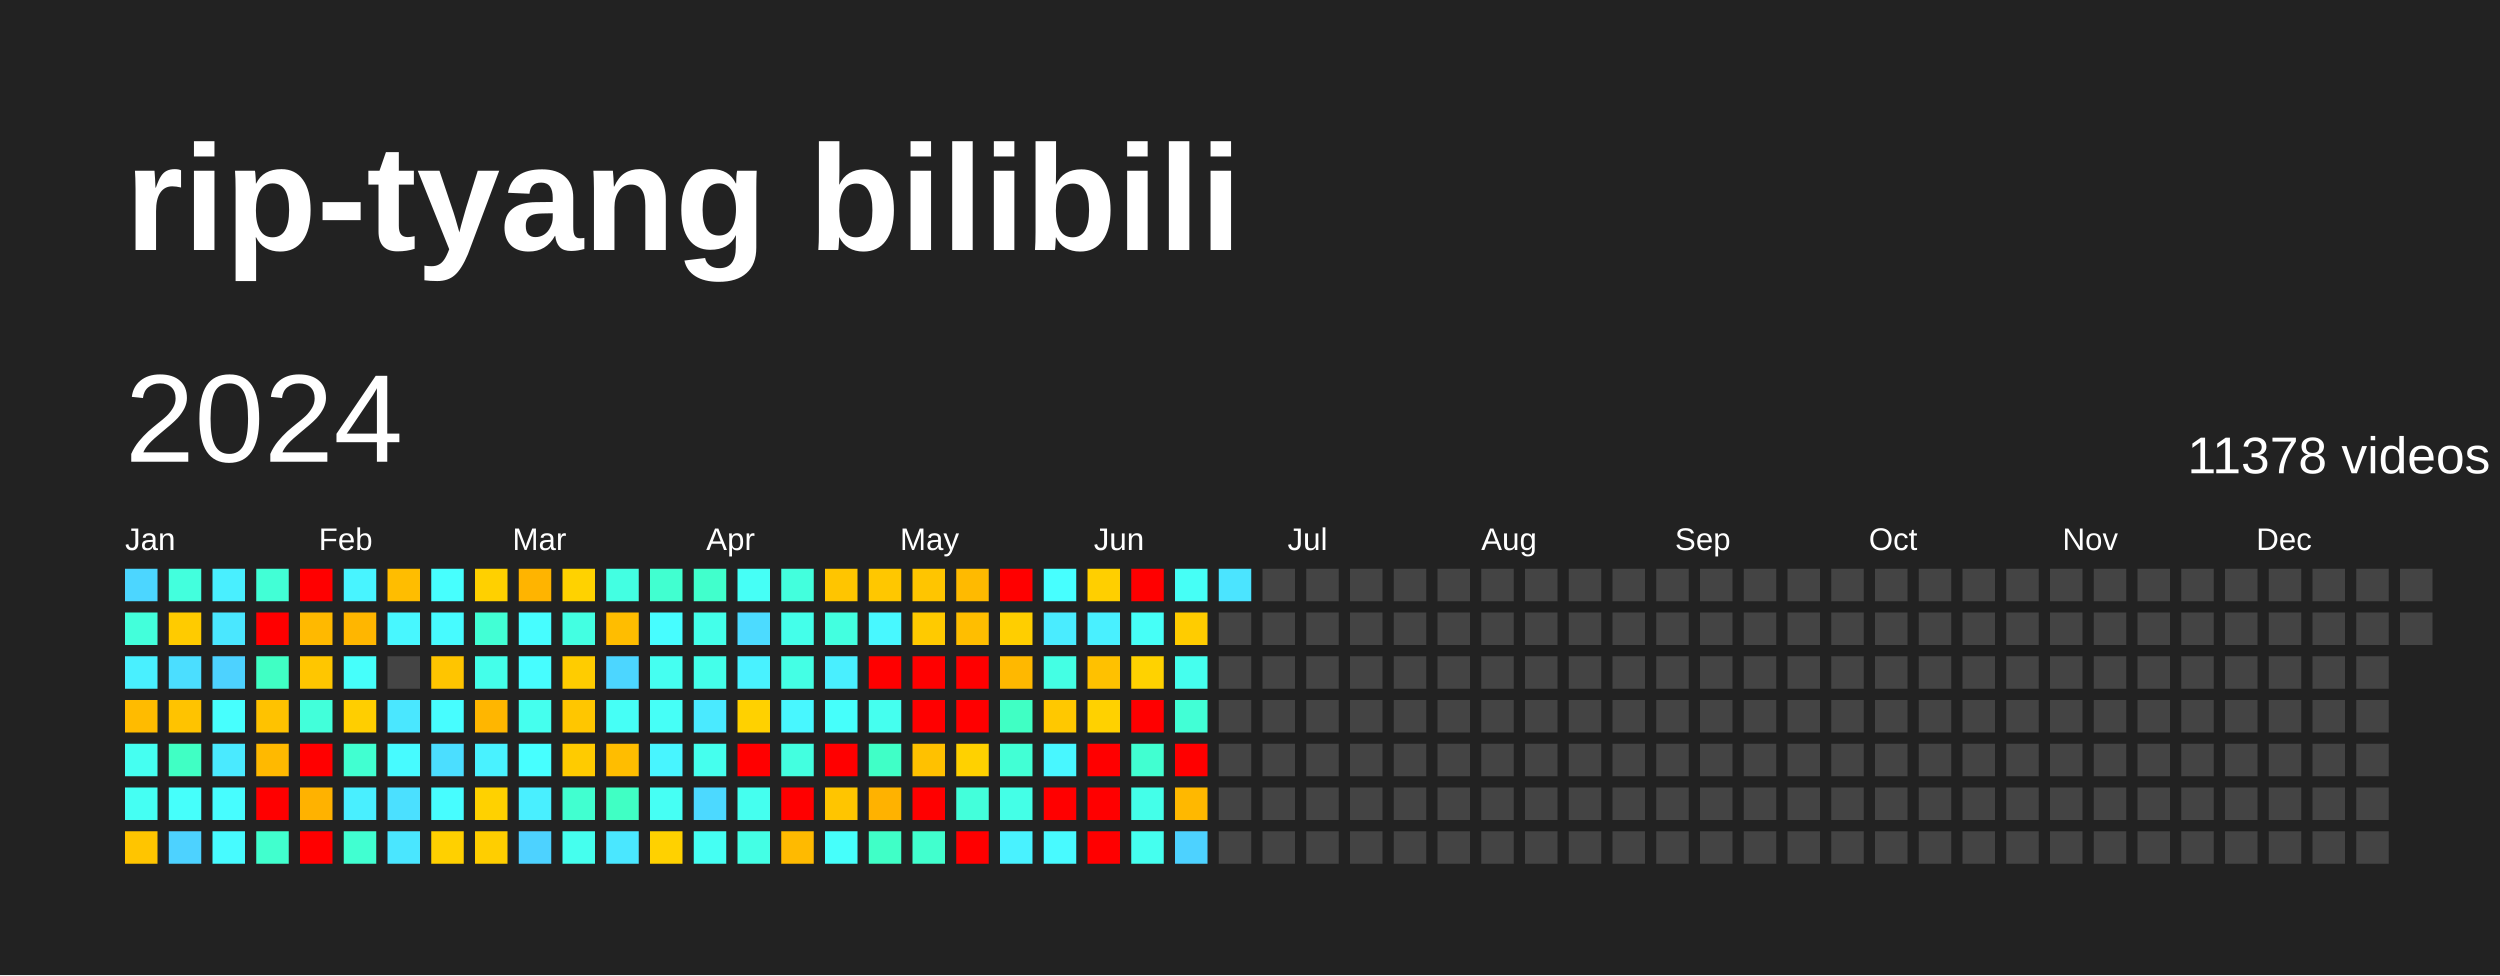
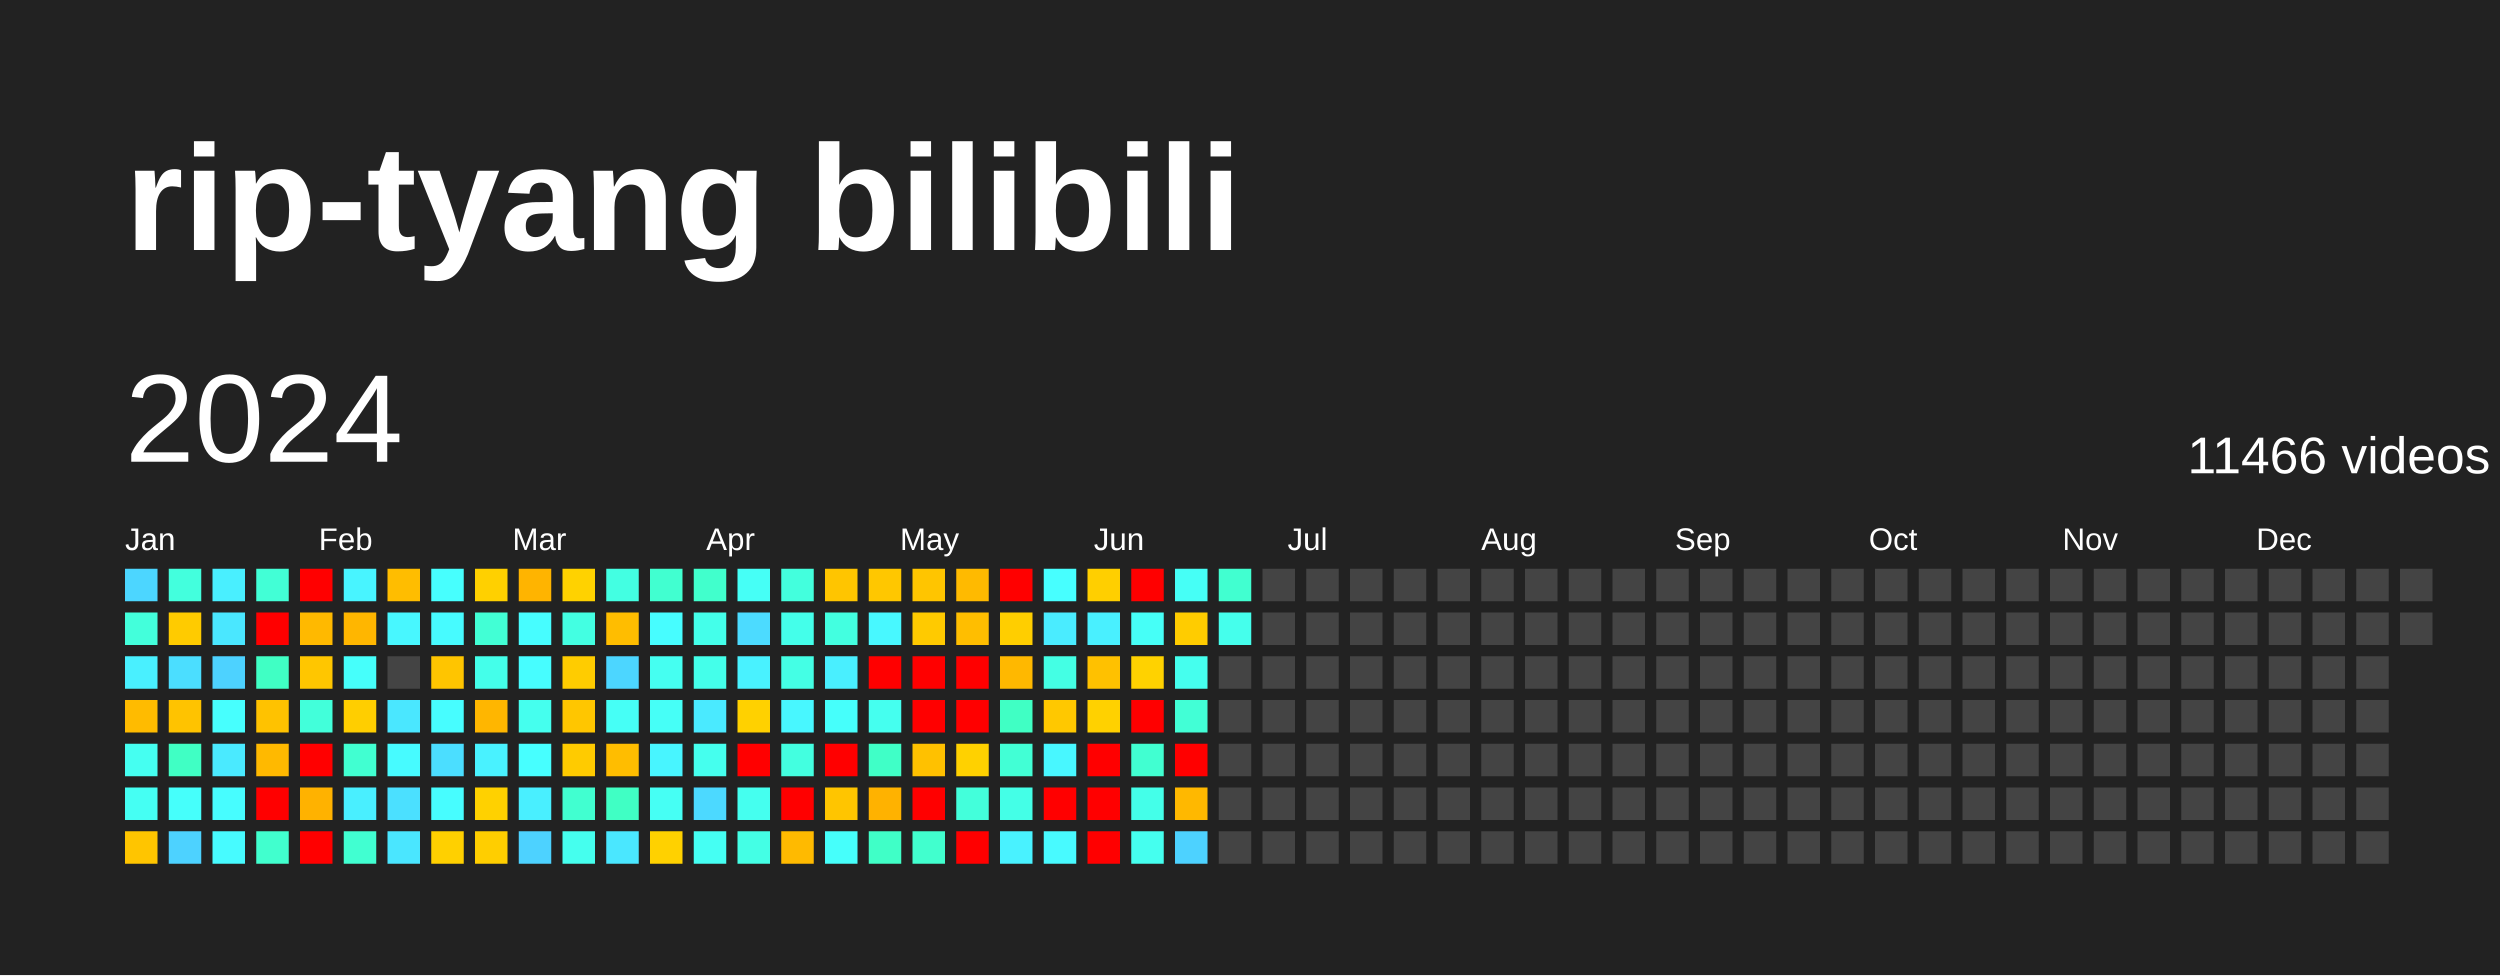
<svg xmlns="http://www.w3.org/2000/svg" baseProfile="full" height="78mm" version="1.1" viewBox="0,0,200,78" width="200mm">
  <defs />
  <rect fill="#222222" height="78" width="200" x="0" y="0" />
  <text fill="#FFFFFF" style="font-size:12px; font-family:Arial; font-weight:bold;" x="10" y="20">rip-tyang bilibili</text>
  <text dominant-baseline="hanging" fill="#FFFFFF" style="font-size:10.0px; font-family:Arial;" x="10" y="30">2024</text>
-   <text dominant-baseline="hanging" fill="#FFFFFF" style="font-size:4.125px; font-family:Arial;" x="175" y="35">11378 videos</text>
+   <text dominant-baseline="hanging" fill="#FFFFFF" style="font-size:4.125px; font-family:Arial;" x="175" y="35">11466 videos</text>
  <text fill="#FFFFFF" style="font-size:2.5px; font-family:Arial" x="10.0" y="44">Jan</text>
  <text fill="#FFFFFF" style="font-size:2.5px; font-family:Arial" x="25.5" y="44">Feb</text>
  <text fill="#FFFFFF" style="font-size:2.5px; font-family:Arial" x="41.0" y="44">Mar</text>
  <text fill="#FFFFFF" style="font-size:2.5px; font-family:Arial" x="56.5" y="44">Apr</text>
  <text fill="#FFFFFF" style="font-size:2.5px; font-family:Arial" x="72.0" y="44">May</text>
  <text fill="#FFFFFF" style="font-size:2.5px; font-family:Arial" x="87.5" y="44">Jun</text>
  <text fill="#FFFFFF" style="font-size:2.5px; font-family:Arial" x="103.0" y="44">Jul</text>
  <text fill="#FFFFFF" style="font-size:2.5px; font-family:Arial" x="118.5" y="44">Aug</text>
  <text fill="#FFFFFF" style="font-size:2.5px; font-family:Arial" x="134.0" y="44">Sep</text>
  <text fill="#FFFFFF" style="font-size:2.5px; font-family:Arial" x="149.5" y="44">Oct</text>
  <text fill="#FFFFFF" style="font-size:2.5px; font-family:Arial" x="165.0" y="44">Nov</text>
  <text fill="#FFFFFF" style="font-size:2.5px; font-family:Arial" x="180.5" y="44">Dec</text>
  <rect fill="#4cd6ff" height="2.6" width="2.6" x="10.0" y="45.5" />
  <rect fill="#43ffdb" height="2.6" width="2.6" x="10.0" y="49.0" />
  <rect fill="#49f0ff" height="2.6" width="2.6" x="10.0" y="52.5" />
  <rect fill="#ffbb00" height="2.6" width="2.6" x="10.0" y="56.0" />
  <rect fill="#45fff1" height="2.6" width="2.6" x="10.0" y="59.5" />
  <rect fill="#45fff3" height="2.6" width="2.6" x="10.0" y="63.0" />
  <rect fill="#ffc500" height="2.6" width="2.6" x="10.0" y="66.5" />
  <rect fill="#43ffdd" height="2.6" width="2.6" x="13.5" y="45.5" />
  <rect fill="#ffcb00" height="2.6" width="2.6" x="13.5" y="49.0" />
  <rect fill="#4bdeff" height="2.6" width="2.6" x="13.5" y="52.5" />
  <rect fill="#ffc300" height="2.6" width="2.6" x="13.5" y="56.0" />
  <rect fill="#40ffc4" height="2.6" width="2.6" x="13.5" y="59.5" />
  <rect fill="#46fffb" height="2.6" width="2.6" x="13.5" y="63.0" />
  <rect fill="#4dd2ff" height="2.6" width="2.6" x="13.5" y="66.5" />
  <rect fill="#49efff" height="2.6" width="2.6" x="17.0" y="45.5" />
  <rect fill="#4ae7ff" height="2.6" width="2.6" x="17.0" y="49.0" />
  <rect fill="#4dd2ff" height="2.6" width="2.6" x="17.0" y="52.5" />
  <rect fill="#47fffe" height="2.6" width="2.6" x="17.0" y="56.0" />
  <rect fill="#4aeaff" height="2.6" width="2.6" x="17.0" y="59.5" />
  <rect fill="#47fdff" height="2.6" width="2.6" x="17.0" y="63.0" />
  <rect fill="#47fbff" height="2.6" width="2.6" x="17.0" y="66.5" />
  <rect fill="#42ffd6" height="2.6" width="2.6" x="20.5" y="45.5" />
  <rect fill="red" height="2.6" width="2.6" x="20.5" y="49.0" />
  <rect fill="#40ffc4" height="2.6" width="2.6" x="20.5" y="52.5" />
  <rect fill="#ffc200" height="2.6" width="2.6" x="20.5" y="56.0" />
  <rect fill="#ffb900" height="2.6" width="2.6" x="20.5" y="59.5" />
  <rect fill="red" height="2.6" width="2.6" x="20.5" y="63.0" />
  <rect fill="#41ffce" height="2.6" width="2.6" x="20.5" y="66.5" />
  <rect fill="red" height="2.6" width="2.6" x="24.0" y="45.5" />
  <rect fill="#ffb900" height="2.6" width="2.6" x="24.0" y="49.0" />
  <rect fill="#ffc600" height="2.6" width="2.6" x="24.0" y="52.5" />
  <rect fill="#42ffda" height="2.6" width="2.6" x="24.0" y="56.0" />
  <rect fill="red" height="2.6" width="2.6" x="24.0" y="59.5" />
  <rect fill="#ffb200" height="2.6" width="2.6" x="24.0" y="63.0" />
  <rect fill="red" height="2.6" width="2.6" x="24.0" y="66.5" />
  <rect fill="#48f4ff" height="2.6" width="2.6" x="27.5" y="45.5" />
  <rect fill="#ffb600" height="2.6" width="2.6" x="27.5" y="49.0" />
  <rect fill="#46fffb" height="2.6" width="2.6" x="27.5" y="52.5" />
  <rect fill="#ffce00" height="2.6" width="2.6" x="27.5" y="56.0" />
  <rect fill="#41ffd1" height="2.6" width="2.6" x="27.5" y="59.5" />
  <rect fill="#49efff" height="2.6" width="2.6" x="27.5" y="63.0" />
  <rect fill="#41ffd1" height="2.6" width="2.6" x="27.5" y="66.5" />
  <rect fill="#ffbd00" height="2.6" width="2.6" x="31.0" y="45.5" />
  <rect fill="#48f7ff" height="2.6" width="2.6" x="31.0" y="49.0" />
  <rect fill="#444444" height="2.6" width="2.6" x="31.0" y="52.5" />
  <rect fill="#4ae7ff" height="2.6" width="2.6" x="31.0" y="56.0" />
  <rect fill="#47fbff" height="2.6" width="2.6" x="31.0" y="59.5" />
  <rect fill="#4be0ff" height="2.6" width="2.6" x="31.0" y="63.0" />
  <rect fill="#4ae6ff" height="2.6" width="2.6" x="31.0" y="66.5" />
  <rect fill="#47fffe" height="2.6" width="2.6" x="34.5" y="45.5" />
  <rect fill="#47fbff" height="2.6" width="2.6" x="34.5" y="49.0" />
  <rect fill="#ffc500" height="2.6" width="2.6" x="34.5" y="52.5" />
  <rect fill="#47fdff" height="2.6" width="2.6" x="34.5" y="56.0" />
  <rect fill="#4bdeff" height="2.6" width="2.6" x="34.5" y="59.5" />
  <rect fill="#47fdff" height="2.6" width="2.6" x="34.5" y="63.0" />
  <rect fill="#ffd000" height="2.6" width="2.6" x="34.5" y="66.5" />
  <rect fill="#ffd000" height="2.6" width="2.6" x="38.0" y="45.5" />
  <rect fill="#42ffd5" height="2.6" width="2.6" x="38.0" y="49.0" />
  <rect fill="#44ffea" height="2.6" width="2.6" x="38.0" y="52.5" />
  <rect fill="#ffb600" height="2.6" width="2.6" x="38.0" y="56.0" />
  <rect fill="#49f2ff" height="2.6" width="2.6" x="38.0" y="59.5" />
  <rect fill="#ffd100" height="2.6" width="2.6" x="38.0" y="63.0" />
  <rect fill="#ffce00" height="2.6" width="2.6" x="38.0" y="66.5" />
  <rect fill="#ffb400" height="2.6" width="2.6" x="41.5" y="45.5" />
  <rect fill="#47fdff" height="2.6" width="2.6" x="41.5" y="49.0" />
  <rect fill="#47fdff" height="2.6" width="2.6" x="41.5" y="52.5" />
  <rect fill="#45ffee" height="2.6" width="2.6" x="41.5" y="56.0" />
  <rect fill="#47ffff" height="2.6" width="2.6" x="41.5" y="59.5" />
  <rect fill="#49efff" height="2.6" width="2.6" x="41.5" y="63.0" />
  <rect fill="#4dd2ff" height="2.6" width="2.6" x="41.5" y="66.5" />
  <rect fill="#ffd200" height="2.6" width="2.6" x="45.0" y="45.5" />
  <rect fill="#43ffe2" height="2.6" width="2.6" x="45.0" y="49.0" />
  <rect fill="#ffcc00" height="2.6" width="2.6" x="45.0" y="52.5" />
  <rect fill="#ffc600" height="2.6" width="2.6" x="45.0" y="56.0" />
  <rect fill="#ffcb00" height="2.6" width="2.6" x="45.0" y="59.5" />
  <rect fill="#41ffd0" height="2.6" width="2.6" x="45.0" y="63.0" />
  <rect fill="#45ffee" height="2.6" width="2.6" x="45.0" y="66.5" />
  <rect fill="#43ffe2" height="2.6" width="2.6" x="48.5" y="45.5" />
  <rect fill="#ffbd00" height="2.6" width="2.6" x="48.5" y="49.0" />
  <rect fill="#4cd6ff" height="2.6" width="2.6" x="48.5" y="52.5" />
  <rect fill="#46fff6" height="2.6" width="2.6" x="48.5" y="56.0" />
  <rect fill="#ffbd00" height="2.6" width="2.6" x="48.5" y="59.5" />
  <rect fill="#40ffc4" height="2.6" width="2.6" x="48.5" y="63.0" />
  <rect fill="#4ae7ff" height="2.6" width="2.6" x="48.5" y="66.5" />
  <rect fill="#41ffd0" height="2.6" width="2.6" x="52.0" y="45.5" />
  <rect fill="#47fdff" height="2.6" width="2.6" x="52.0" y="49.0" />
  <rect fill="#45fff1" height="2.6" width="2.6" x="52.0" y="52.5" />
  <rect fill="#46fff7" height="2.6" width="2.6" x="52.0" y="56.0" />
  <rect fill="#48f5ff" height="2.6" width="2.6" x="52.0" y="59.5" />
  <rect fill="#46fff4" height="2.6" width="2.6" x="52.0" y="63.0" />
  <rect fill="#ffd100" height="2.6" width="2.6" x="52.0" y="66.5" />
  <rect fill="#41ffcc" height="2.6" width="2.6" x="55.5" y="45.5" />
  <rect fill="#44ffea" height="2.6" width="2.6" x="55.5" y="49.0" />
  <rect fill="#44ffea" height="2.6" width="2.6" x="55.5" y="52.5" />
  <rect fill="#4aeaff" height="2.6" width="2.6" x="55.5" y="56.0" />
  <rect fill="#45ffee" height="2.6" width="2.6" x="55.5" y="59.5" />
  <rect fill="#4cd9ff" height="2.6" width="2.6" x="55.5" y="63.0" />
  <rect fill="#45fff3" height="2.6" width="2.6" x="55.5" y="66.5" />
  <rect fill="#46fff6" height="2.6" width="2.6" x="59.0" y="45.5" />
  <rect fill="#4cdbff" height="2.6" width="2.6" x="59.0" y="49.0" />
  <rect fill="#49f2ff" height="2.6" width="2.6" x="59.0" y="52.5" />
  <rect fill="#ffd100" height="2.6" width="2.6" x="59.0" y="56.0" />
  <rect fill="red" height="2.6" width="2.6" x="59.0" y="59.5" />
  <rect fill="#45ffef" height="2.6" width="2.6" x="59.0" y="63.0" />
  <rect fill="#44ffe5" height="2.6" width="2.6" x="59.0" y="66.5" />
  <rect fill="#43ffdd" height="2.6" width="2.6" x="62.5" y="45.5" />
  <rect fill="#44ffea" height="2.6" width="2.6" x="62.5" y="49.0" />
  <rect fill="#44ffe5" height="2.6" width="2.6" x="62.5" y="52.5" />
  <rect fill="#48f7ff" height="2.6" width="2.6" x="62.5" y="56.0" />
  <rect fill="#43ffe0" height="2.6" width="2.6" x="62.5" y="59.5" />
  <rect fill="red" height="2.6" width="2.6" x="62.5" y="63.0" />
  <rect fill="#ffba00" height="2.6" width="2.6" x="62.5" y="66.5" />
  <rect fill="#ffc500" height="2.6" width="2.6" x="66.0" y="45.5" />
  <rect fill="#43ffe0" height="2.6" width="2.6" x="66.0" y="49.0" />
  <rect fill="#49efff" height="2.6" width="2.6" x="66.0" y="52.5" />
  <rect fill="#46fffb" height="2.6" width="2.6" x="66.0" y="56.0" />
  <rect fill="red" height="2.6" width="2.6" x="66.0" y="59.5" />
  <rect fill="#ffc500" height="2.6" width="2.6" x="66.0" y="63.0" />
  <rect fill="#46fffb" height="2.6" width="2.6" x="66.0" y="66.5" />
  <rect fill="#ffc700" height="2.6" width="2.6" x="69.5" y="45.5" />
  <rect fill="#48f8ff" height="2.6" width="2.6" x="69.5" y="49.0" />
  <rect fill="red" height="2.6" width="2.6" x="69.5" y="52.5" />
  <rect fill="#45ffef" height="2.6" width="2.6" x="69.5" y="56.0" />
  <rect fill="#40ffc7" height="2.6" width="2.6" x="69.5" y="59.5" />
  <rect fill="#ffb200" height="2.6" width="2.6" x="69.5" y="63.0" />
  <rect fill="#40ffc7" height="2.6" width="2.6" x="69.5" y="66.5" />
  <rect fill="#ffc500" height="2.6" width="2.6" x="73.0" y="45.5" />
  <rect fill="#ffca00" height="2.6" width="2.6" x="73.0" y="49.0" />
  <rect fill="red" height="2.6" width="2.6" x="73.0" y="52.5" />
  <rect fill="red" height="2.6" width="2.6" x="73.0" y="56.0" />
  <rect fill="#ffc100" height="2.6" width="2.6" x="73.0" y="59.5" />
  <rect fill="red" height="2.6" width="2.6" x="73.0" y="63.0" />
  <rect fill="#41ffce" height="2.6" width="2.6" x="73.0" y="66.5" />
  <rect fill="#ffba00" height="2.6" width="2.6" x="76.5" y="45.5" />
  <rect fill="#ffbe00" height="2.6" width="2.6" x="76.5" y="49.0" />
  <rect fill="red" height="2.6" width="2.6" x="76.5" y="52.5" />
  <rect fill="red" height="2.6" width="2.6" x="76.5" y="56.0" />
  <rect fill="#ffd100" height="2.6" width="2.6" x="76.5" y="59.5" />
  <rect fill="#43ffdb" height="2.6" width="2.6" x="76.5" y="63.0" />
  <rect fill="red" height="2.6" width="2.6" x="76.5" y="66.5" />
  <rect fill="red" height="2.6" width="2.6" x="80.0" y="45.5" />
  <rect fill="#ffce00" height="2.6" width="2.6" x="80.0" y="49.0" />
  <rect fill="#ffb800" height="2.6" width="2.6" x="80.0" y="52.5" />
  <rect fill="#40ffc4" height="2.6" width="2.6" x="80.0" y="56.0" />
  <rect fill="#42ffd5" height="2.6" width="2.6" x="80.0" y="59.5" />
  <rect fill="#44ffe7" height="2.6" width="2.6" x="80.0" y="63.0" />
  <rect fill="#49f2ff" height="2.6" width="2.6" x="80.0" y="66.5" />
  <rect fill="#47ffff" height="2.6" width="2.6" x="83.5" y="45.5" />
  <rect fill="#4aecff" height="2.6" width="2.6" x="83.5" y="49.0" />
  <rect fill="#44ffe4" height="2.6" width="2.6" x="83.5" y="52.5" />
  <rect fill="#ffc800" height="2.6" width="2.6" x="83.5" y="56.0" />
  <rect fill="#48f7ff" height="2.6" width="2.6" x="83.5" y="59.5" />
  <rect fill="red" height="2.6" width="2.6" x="83.5" y="63.0" />
  <rect fill="#48faff" height="2.6" width="2.6" x="83.5" y="66.5" />
  <rect fill="#ffcf00" height="2.6" width="2.6" x="87.0" y="45.5" />
  <rect fill="#49f0ff" height="2.6" width="2.6" x="87.0" y="49.0" />
  <rect fill="#ffc100" height="2.6" width="2.6" x="87.0" y="52.5" />
  <rect fill="#ffd100" height="2.6" width="2.6" x="87.0" y="56.0" />
  <rect fill="red" height="2.6" width="2.6" x="87.0" y="59.5" />
  <rect fill="red" height="2.6" width="2.6" x="87.0" y="63.0" />
  <rect fill="red" height="2.6" width="2.6" x="87.0" y="66.5" />
  <rect fill="red" height="2.6" width="2.6" x="90.5" y="45.5" />
  <rect fill="#46fff7" height="2.6" width="2.6" x="90.5" y="49.0" />
  <rect fill="#ffd200" height="2.6" width="2.6" x="90.5" y="52.5" />
  <rect fill="red" height="2.6" width="2.6" x="90.5" y="56.0" />
  <rect fill="#41ffd1" height="2.6" width="2.6" x="90.5" y="59.5" />
  <rect fill="#44ffe9" height="2.6" width="2.6" x="90.5" y="63.0" />
  <rect fill="#45ffef" height="2.6" width="2.6" x="90.5" y="66.5" />
  <rect fill="#46fff6" height="2.6" width="2.6" x="94.0" y="45.5" />
  <rect fill="#ffcc00" height="2.6" width="2.6" x="94.0" y="49.0" />
  <rect fill="#45ffee" height="2.6" width="2.6" x="94.0" y="52.5" />
  <rect fill="#42ffd6" height="2.6" width="2.6" x="94.0" y="56.0" />
  <rect fill="red" height="2.6" width="2.6" x="94.0" y="59.5" />
  <rect fill="#ffb800" height="2.6" width="2.6" x="94.0" y="63.0" />
  <rect fill="#4dd2ff" height="2.6" width="2.6" x="94.0" y="66.5" />
-   <rect fill="#4be4ff" height="2.6" width="2.6" x="97.5" y="45.5" />
-   <rect fill="#444444" height="2.6" width="2.6" x="97.5" y="49.0" />
+   <rect fill="#41ffd0" height="2.6" width="2.6" x="97.5" y="45.5" />
+   <rect fill="#45ffec" height="2.6" width="2.6" x="97.5" y="49.0" />
  <rect fill="#444444" height="2.6" width="2.6" x="97.5" y="52.5" />
  <rect fill="#444444" height="2.6" width="2.6" x="97.5" y="56.0" />
  <rect fill="#444444" height="2.6" width="2.6" x="97.5" y="59.5" />
  <rect fill="#444444" height="2.6" width="2.6" x="97.5" y="63.0" />
  <rect fill="#444444" height="2.6" width="2.6" x="97.5" y="66.5" />
  <rect fill="#444444" height="2.6" width="2.6" x="101.0" y="45.5" />
  <rect fill="#444444" height="2.6" width="2.6" x="101.0" y="49.0" />
  <rect fill="#444444" height="2.6" width="2.6" x="101.0" y="52.5" />
  <rect fill="#444444" height="2.6" width="2.6" x="101.0" y="56.0" />
  <rect fill="#444444" height="2.6" width="2.6" x="101.0" y="59.5" />
  <rect fill="#444444" height="2.6" width="2.6" x="101.0" y="63.0" />
  <rect fill="#444444" height="2.6" width="2.6" x="101.0" y="66.5" />
  <rect fill="#444444" height="2.6" width="2.6" x="104.5" y="45.5" />
  <rect fill="#444444" height="2.6" width="2.6" x="104.5" y="49.0" />
  <rect fill="#444444" height="2.6" width="2.6" x="104.5" y="52.5" />
  <rect fill="#444444" height="2.6" width="2.6" x="104.5" y="56.0" />
  <rect fill="#444444" height="2.6" width="2.6" x="104.5" y="59.5" />
  <rect fill="#444444" height="2.6" width="2.6" x="104.5" y="63.0" />
  <rect fill="#444444" height="2.6" width="2.6" x="104.5" y="66.5" />
  <rect fill="#444444" height="2.6" width="2.6" x="108.0" y="45.5" />
  <rect fill="#444444" height="2.6" width="2.6" x="108.0" y="49.0" />
  <rect fill="#444444" height="2.6" width="2.6" x="108.0" y="52.5" />
  <rect fill="#444444" height="2.6" width="2.6" x="108.0" y="56.0" />
  <rect fill="#444444" height="2.6" width="2.6" x="108.0" y="59.5" />
  <rect fill="#444444" height="2.6" width="2.6" x="108.0" y="63.0" />
  <rect fill="#444444" height="2.6" width="2.6" x="108.0" y="66.5" />
  <rect fill="#444444" height="2.6" width="2.6" x="111.5" y="45.5" />
  <rect fill="#444444" height="2.6" width="2.6" x="111.5" y="49.0" />
  <rect fill="#444444" height="2.6" width="2.6" x="111.5" y="52.5" />
  <rect fill="#444444" height="2.6" width="2.6" x="111.5" y="56.0" />
  <rect fill="#444444" height="2.6" width="2.6" x="111.5" y="59.5" />
  <rect fill="#444444" height="2.6" width="2.6" x="111.5" y="63.0" />
  <rect fill="#444444" height="2.6" width="2.6" x="111.5" y="66.5" />
  <rect fill="#444444" height="2.6" width="2.6" x="115.0" y="45.5" />
  <rect fill="#444444" height="2.6" width="2.6" x="115.0" y="49.0" />
  <rect fill="#444444" height="2.6" width="2.6" x="115.0" y="52.5" />
  <rect fill="#444444" height="2.6" width="2.6" x="115.0" y="56.0" />
  <rect fill="#444444" height="2.6" width="2.6" x="115.0" y="59.5" />
  <rect fill="#444444" height="2.6" width="2.6" x="115.0" y="63.0" />
  <rect fill="#444444" height="2.6" width="2.6" x="115.0" y="66.5" />
  <rect fill="#444444" height="2.6" width="2.6" x="118.5" y="45.5" />
  <rect fill="#444444" height="2.6" width="2.6" x="118.5" y="49.0" />
  <rect fill="#444444" height="2.6" width="2.6" x="118.5" y="52.5" />
  <rect fill="#444444" height="2.6" width="2.6" x="118.5" y="56.0" />
  <rect fill="#444444" height="2.6" width="2.6" x="118.5" y="59.5" />
  <rect fill="#444444" height="2.6" width="2.6" x="118.5" y="63.0" />
  <rect fill="#444444" height="2.6" width="2.6" x="118.5" y="66.5" />
  <rect fill="#444444" height="2.6" width="2.6" x="122.0" y="45.5" />
  <rect fill="#444444" height="2.6" width="2.6" x="122.0" y="49.0" />
  <rect fill="#444444" height="2.6" width="2.6" x="122.0" y="52.5" />
  <rect fill="#444444" height="2.6" width="2.6" x="122.0" y="56.0" />
  <rect fill="#444444" height="2.6" width="2.6" x="122.0" y="59.5" />
  <rect fill="#444444" height="2.6" width="2.6" x="122.0" y="63.0" />
  <rect fill="#444444" height="2.6" width="2.6" x="122.0" y="66.5" />
  <rect fill="#444444" height="2.6" width="2.6" x="125.5" y="45.5" />
  <rect fill="#444444" height="2.6" width="2.6" x="125.5" y="49.0" />
  <rect fill="#444444" height="2.6" width="2.6" x="125.5" y="52.5" />
  <rect fill="#444444" height="2.6" width="2.6" x="125.5" y="56.0" />
  <rect fill="#444444" height="2.6" width="2.6" x="125.5" y="59.5" />
  <rect fill="#444444" height="2.6" width="2.6" x="125.5" y="63.0" />
  <rect fill="#444444" height="2.6" width="2.6" x="125.5" y="66.5" />
  <rect fill="#444444" height="2.6" width="2.6" x="129.0" y="45.5" />
  <rect fill="#444444" height="2.6" width="2.6" x="129.0" y="49.0" />
  <rect fill="#444444" height="2.6" width="2.6" x="129.0" y="52.5" />
  <rect fill="#444444" height="2.6" width="2.6" x="129.0" y="56.0" />
  <rect fill="#444444" height="2.6" width="2.6" x="129.0" y="59.5" />
  <rect fill="#444444" height="2.6" width="2.6" x="129.0" y="63.0" />
  <rect fill="#444444" height="2.6" width="2.6" x="129.0" y="66.5" />
  <rect fill="#444444" height="2.6" width="2.6" x="132.5" y="45.5" />
  <rect fill="#444444" height="2.6" width="2.6" x="132.5" y="49.0" />
  <rect fill="#444444" height="2.6" width="2.6" x="132.5" y="52.5" />
  <rect fill="#444444" height="2.6" width="2.6" x="132.5" y="56.0" />
  <rect fill="#444444" height="2.6" width="2.6" x="132.5" y="59.5" />
  <rect fill="#444444" height="2.6" width="2.6" x="132.5" y="63.0" />
  <rect fill="#444444" height="2.6" width="2.6" x="132.5" y="66.5" />
  <rect fill="#444444" height="2.6" width="2.6" x="136.0" y="45.5" />
  <rect fill="#444444" height="2.6" width="2.6" x="136.0" y="49.0" />
  <rect fill="#444444" height="2.6" width="2.6" x="136.0" y="52.5" />
  <rect fill="#444444" height="2.6" width="2.6" x="136.0" y="56.0" />
  <rect fill="#444444" height="2.6" width="2.6" x="136.0" y="59.5" />
  <rect fill="#444444" height="2.6" width="2.6" x="136.0" y="63.0" />
  <rect fill="#444444" height="2.6" width="2.6" x="136.0" y="66.5" />
  <rect fill="#444444" height="2.6" width="2.6" x="139.5" y="45.5" />
  <rect fill="#444444" height="2.6" width="2.6" x="139.5" y="49.0" />
  <rect fill="#444444" height="2.6" width="2.6" x="139.5" y="52.5" />
  <rect fill="#444444" height="2.6" width="2.6" x="139.5" y="56.0" />
  <rect fill="#444444" height="2.6" width="2.6" x="139.5" y="59.5" />
  <rect fill="#444444" height="2.6" width="2.6" x="139.5" y="63.0" />
  <rect fill="#444444" height="2.6" width="2.6" x="139.5" y="66.5" />
  <rect fill="#444444" height="2.6" width="2.6" x="143.0" y="45.5" />
  <rect fill="#444444" height="2.6" width="2.6" x="143.0" y="49.0" />
  <rect fill="#444444" height="2.6" width="2.6" x="143.0" y="52.5" />
  <rect fill="#444444" height="2.6" width="2.6" x="143.0" y="56.0" />
  <rect fill="#444444" height="2.6" width="2.6" x="143.0" y="59.5" />
  <rect fill="#444444" height="2.6" width="2.6" x="143.0" y="63.0" />
  <rect fill="#444444" height="2.6" width="2.6" x="143.0" y="66.5" />
  <rect fill="#444444" height="2.6" width="2.6" x="146.5" y="45.5" />
  <rect fill="#444444" height="2.6" width="2.6" x="146.5" y="49.0" />
  <rect fill="#444444" height="2.6" width="2.6" x="146.5" y="52.5" />
  <rect fill="#444444" height="2.6" width="2.6" x="146.5" y="56.0" />
  <rect fill="#444444" height="2.6" width="2.6" x="146.5" y="59.5" />
  <rect fill="#444444" height="2.6" width="2.6" x="146.5" y="63.0" />
  <rect fill="#444444" height="2.6" width="2.6" x="146.5" y="66.5" />
  <rect fill="#444444" height="2.6" width="2.6" x="150.0" y="45.5" />
  <rect fill="#444444" height="2.6" width="2.6" x="150.0" y="49.0" />
  <rect fill="#444444" height="2.6" width="2.6" x="150.0" y="52.5" />
  <rect fill="#444444" height="2.6" width="2.6" x="150.0" y="56.0" />
  <rect fill="#444444" height="2.6" width="2.6" x="150.0" y="59.5" />
  <rect fill="#444444" height="2.6" width="2.6" x="150.0" y="63.0" />
  <rect fill="#444444" height="2.6" width="2.6" x="150.0" y="66.5" />
  <rect fill="#444444" height="2.6" width="2.6" x="153.5" y="45.5" />
  <rect fill="#444444" height="2.6" width="2.6" x="153.5" y="49.0" />
  <rect fill="#444444" height="2.6" width="2.6" x="153.5" y="52.5" />
  <rect fill="#444444" height="2.6" width="2.6" x="153.5" y="56.0" />
  <rect fill="#444444" height="2.6" width="2.6" x="153.5" y="59.5" />
  <rect fill="#444444" height="2.6" width="2.6" x="153.5" y="63.0" />
  <rect fill="#444444" height="2.6" width="2.6" x="153.5" y="66.5" />
  <rect fill="#444444" height="2.6" width="2.6" x="157.0" y="45.5" />
  <rect fill="#444444" height="2.6" width="2.6" x="157.0" y="49.0" />
  <rect fill="#444444" height="2.6" width="2.6" x="157.0" y="52.5" />
  <rect fill="#444444" height="2.6" width="2.6" x="157.0" y="56.0" />
  <rect fill="#444444" height="2.6" width="2.6" x="157.0" y="59.5" />
  <rect fill="#444444" height="2.6" width="2.6" x="157.0" y="63.0" />
  <rect fill="#444444" height="2.6" width="2.6" x="157.0" y="66.5" />
  <rect fill="#444444" height="2.6" width="2.6" x="160.5" y="45.5" />
  <rect fill="#444444" height="2.6" width="2.6" x="160.5" y="49.0" />
  <rect fill="#444444" height="2.6" width="2.6" x="160.5" y="52.5" />
  <rect fill="#444444" height="2.6" width="2.6" x="160.5" y="56.0" />
  <rect fill="#444444" height="2.6" width="2.6" x="160.5" y="59.5" />
  <rect fill="#444444" height="2.6" width="2.6" x="160.5" y="63.0" />
  <rect fill="#444444" height="2.6" width="2.6" x="160.5" y="66.5" />
  <rect fill="#444444" height="2.6" width="2.6" x="164.0" y="45.5" />
  <rect fill="#444444" height="2.6" width="2.6" x="164.0" y="49.0" />
  <rect fill="#444444" height="2.6" width="2.6" x="164.0" y="52.5" />
  <rect fill="#444444" height="2.6" width="2.6" x="164.0" y="56.0" />
  <rect fill="#444444" height="2.6" width="2.6" x="164.0" y="59.5" />
  <rect fill="#444444" height="2.6" width="2.6" x="164.0" y="63.0" />
  <rect fill="#444444" height="2.6" width="2.6" x="164.0" y="66.5" />
  <rect fill="#444444" height="2.6" width="2.6" x="167.5" y="45.5" />
  <rect fill="#444444" height="2.6" width="2.6" x="167.5" y="49.0" />
  <rect fill="#444444" height="2.6" width="2.6" x="167.5" y="52.5" />
  <rect fill="#444444" height="2.6" width="2.6" x="167.5" y="56.0" />
  <rect fill="#444444" height="2.6" width="2.6" x="167.5" y="59.5" />
  <rect fill="#444444" height="2.6" width="2.6" x="167.5" y="63.0" />
  <rect fill="#444444" height="2.6" width="2.6" x="167.5" y="66.5" />
  <rect fill="#444444" height="2.6" width="2.6" x="171.0" y="45.5" />
  <rect fill="#444444" height="2.6" width="2.6" x="171.0" y="49.0" />
  <rect fill="#444444" height="2.6" width="2.6" x="171.0" y="52.5" />
  <rect fill="#444444" height="2.6" width="2.6" x="171.0" y="56.0" />
  <rect fill="#444444" height="2.6" width="2.6" x="171.0" y="59.5" />
  <rect fill="#444444" height="2.6" width="2.6" x="171.0" y="63.0" />
  <rect fill="#444444" height="2.6" width="2.6" x="171.0" y="66.5" />
  <rect fill="#444444" height="2.6" width="2.6" x="174.5" y="45.5" />
  <rect fill="#444444" height="2.6" width="2.6" x="174.5" y="49.0" />
  <rect fill="#444444" height="2.6" width="2.6" x="174.5" y="52.5" />
  <rect fill="#444444" height="2.6" width="2.6" x="174.5" y="56.0" />
  <rect fill="#444444" height="2.6" width="2.6" x="174.5" y="59.5" />
  <rect fill="#444444" height="2.6" width="2.6" x="174.5" y="63.0" />
  <rect fill="#444444" height="2.6" width="2.6" x="174.5" y="66.5" />
  <rect fill="#444444" height="2.6" width="2.6" x="178.0" y="45.5" />
  <rect fill="#444444" height="2.6" width="2.6" x="178.0" y="49.0" />
  <rect fill="#444444" height="2.6" width="2.6" x="178.0" y="52.5" />
  <rect fill="#444444" height="2.6" width="2.6" x="178.0" y="56.0" />
  <rect fill="#444444" height="2.6" width="2.6" x="178.0" y="59.5" />
  <rect fill="#444444" height="2.6" width="2.6" x="178.0" y="63.0" />
  <rect fill="#444444" height="2.6" width="2.6" x="178.0" y="66.5" />
  <rect fill="#444444" height="2.6" width="2.6" x="181.5" y="45.5" />
  <rect fill="#444444" height="2.6" width="2.6" x="181.5" y="49.0" />
  <rect fill="#444444" height="2.6" width="2.6" x="181.5" y="52.5" />
  <rect fill="#444444" height="2.6" width="2.6" x="181.5" y="56.0" />
  <rect fill="#444444" height="2.6" width="2.6" x="181.5" y="59.5" />
  <rect fill="#444444" height="2.6" width="2.6" x="181.5" y="63.0" />
  <rect fill="#444444" height="2.6" width="2.6" x="181.5" y="66.5" />
  <rect fill="#444444" height="2.6" width="2.6" x="185.0" y="45.5" />
  <rect fill="#444444" height="2.6" width="2.6" x="185.0" y="49.0" />
  <rect fill="#444444" height="2.6" width="2.6" x="185.0" y="52.5" />
  <rect fill="#444444" height="2.6" width="2.6" x="185.0" y="56.0" />
  <rect fill="#444444" height="2.6" width="2.6" x="185.0" y="59.5" />
  <rect fill="#444444" height="2.6" width="2.6" x="185.0" y="63.0" />
  <rect fill="#444444" height="2.6" width="2.6" x="185.0" y="66.5" />
  <rect fill="#444444" height="2.6" width="2.6" x="188.5" y="45.5" />
  <rect fill="#444444" height="2.6" width="2.6" x="188.5" y="49.0" />
  <rect fill="#444444" height="2.6" width="2.6" x="188.5" y="52.5" />
  <rect fill="#444444" height="2.6" width="2.6" x="188.5" y="56.0" />
  <rect fill="#444444" height="2.6" width="2.6" x="188.5" y="59.5" />
  <rect fill="#444444" height="2.6" width="2.6" x="188.5" y="63.0" />
  <rect fill="#444444" height="2.6" width="2.6" x="188.5" y="66.5" />
  <rect fill="#444444" height="2.6" width="2.6" x="192.0" y="45.5" />
  <rect fill="#444444" height="2.6" width="2.6" x="192.0" y="49.0" />
</svg>
